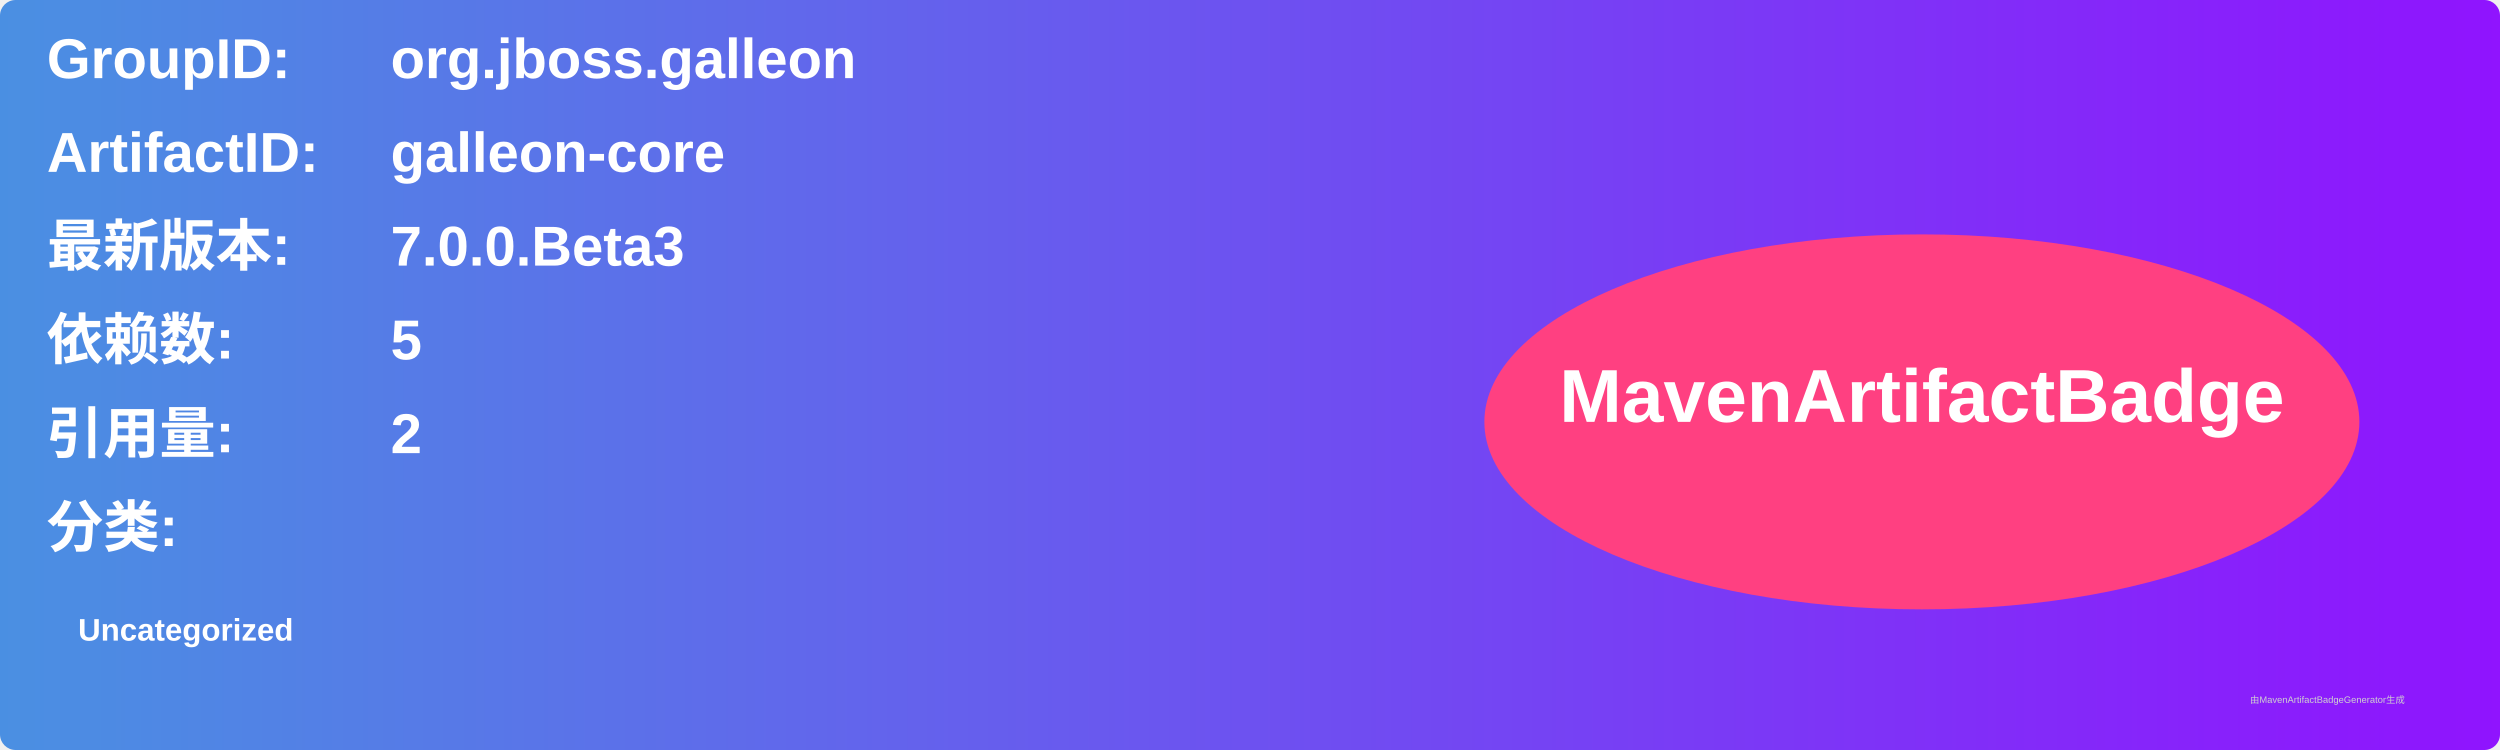
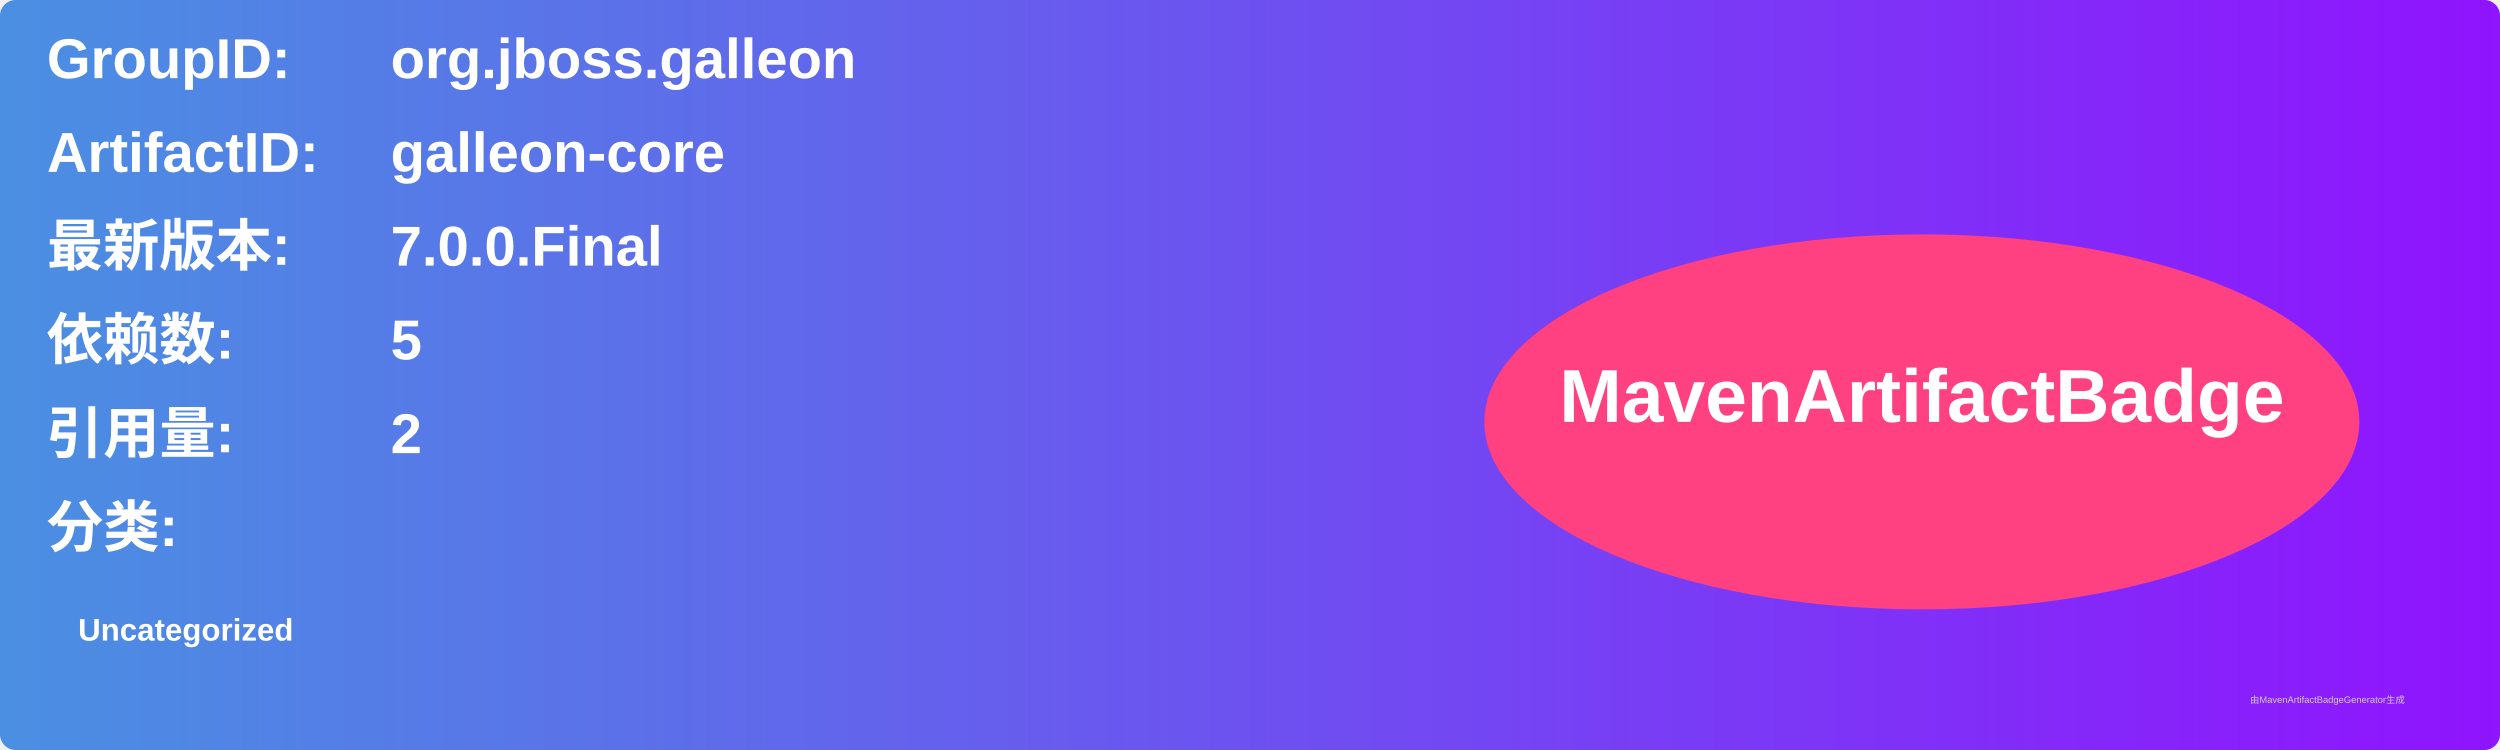
<svg xmlns="http://www.w3.org/2000/svg" width="800" height="240" viewBox="0 0 800 240">
  <linearGradient id="grad" x1="0%" y1="0%" x2="100%" y2="0%">
    <stop offset="0%" stop-color="#4a90e2" />
    <stop offset="100%" stop-color="#9013fe" />
  </linearGradient>
  <rect width="100%" height="100%" rx="5" ry="5" fill="url(#grad)" />
  <g transform="translate(15, 15)">
    <text x="0" y="10" font-family="Arial" font-size="18" fill="white" font-weight="bold" width="260">GroupID:</text>
    <text x="110" y="10" font-family="Arial" font-size="18" fill="white" font-weight="bold" width="460">org.jboss.galleon</text>
    <text x="0" y="40" font-family="Arial" font-size="18" fill="white" font-weight="bold" width="260">ArtifactID:</text>
    <text x="110" y="40" font-family="Arial" font-size="18" fill="white" font-weight="bold" width="460">galleon-core</text>
    <text x="0" y="70" font-family="Arial" font-size="18" fill="white" font-weight="bold">最新版本:</text>
    <text x="110" y="70" font-family="Arial" font-size="18" fill="white" font-weight="bold">
-       <tspan font-weight="bold">7.0.0.Beta3</tspan>
+       <tspan font-weight="bold">7.0.0.Final</tspan>
    </text>
    <text x="0" y="100" font-family="Arial" font-size="18" fill="white" font-weight="bold">依赖数: </text>
    <text x="110" y="100" font-family="Arial" font-size="18" fill="white">
      <tspan font-weight="bold">5</tspan>
    </text>
    <text x="0" y="130" font-family="Arial" font-size="18" fill="white" font-weight="bold">引用量: </text>
    <text x="110" y="130" font-family="Arial" font-size="18" fill="white">
      <tspan font-weight="bold">2</tspan>
    </text>
    <text x="0" y="160" font-family="Arial" font-size="18" fill="white" font-weight="bold">分类:</text>
    <text x="10" y="190" font-family="Arial" font-size="10" fill="white">
      <tspan font-weight="bold">Uncategorized</tspan>
    </text>
    <ellipse cx="600" cy="120" rx="140" ry="60" fill="#ff4081" />
    <text x="600" y="120" text-anchor="middle" font-family="Arial" font-size="24" fill="white" font-weight="bold">MavenArtifactBadge</text>
  </g>
  <text x="720" y="225" font-family="Arial" font-size="3" fill="#d0d0d0">由MavenArtifactBadgeGenerator生成</text>
</svg>
